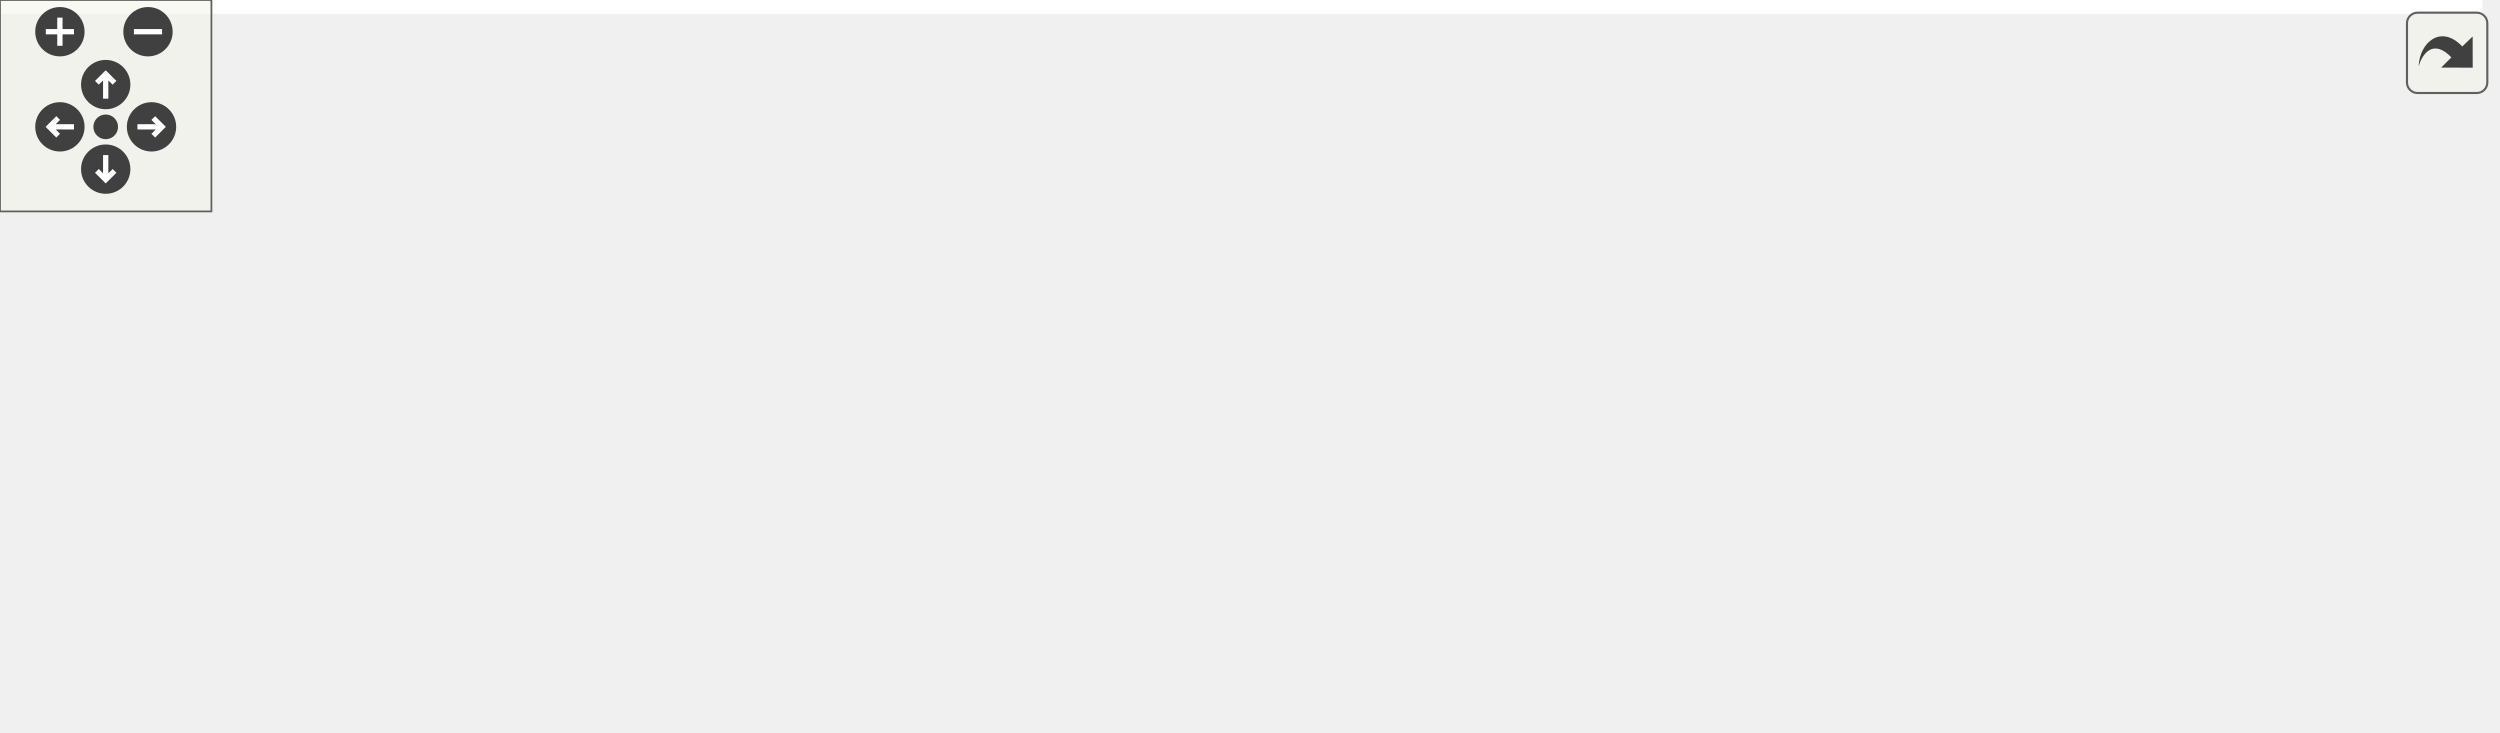
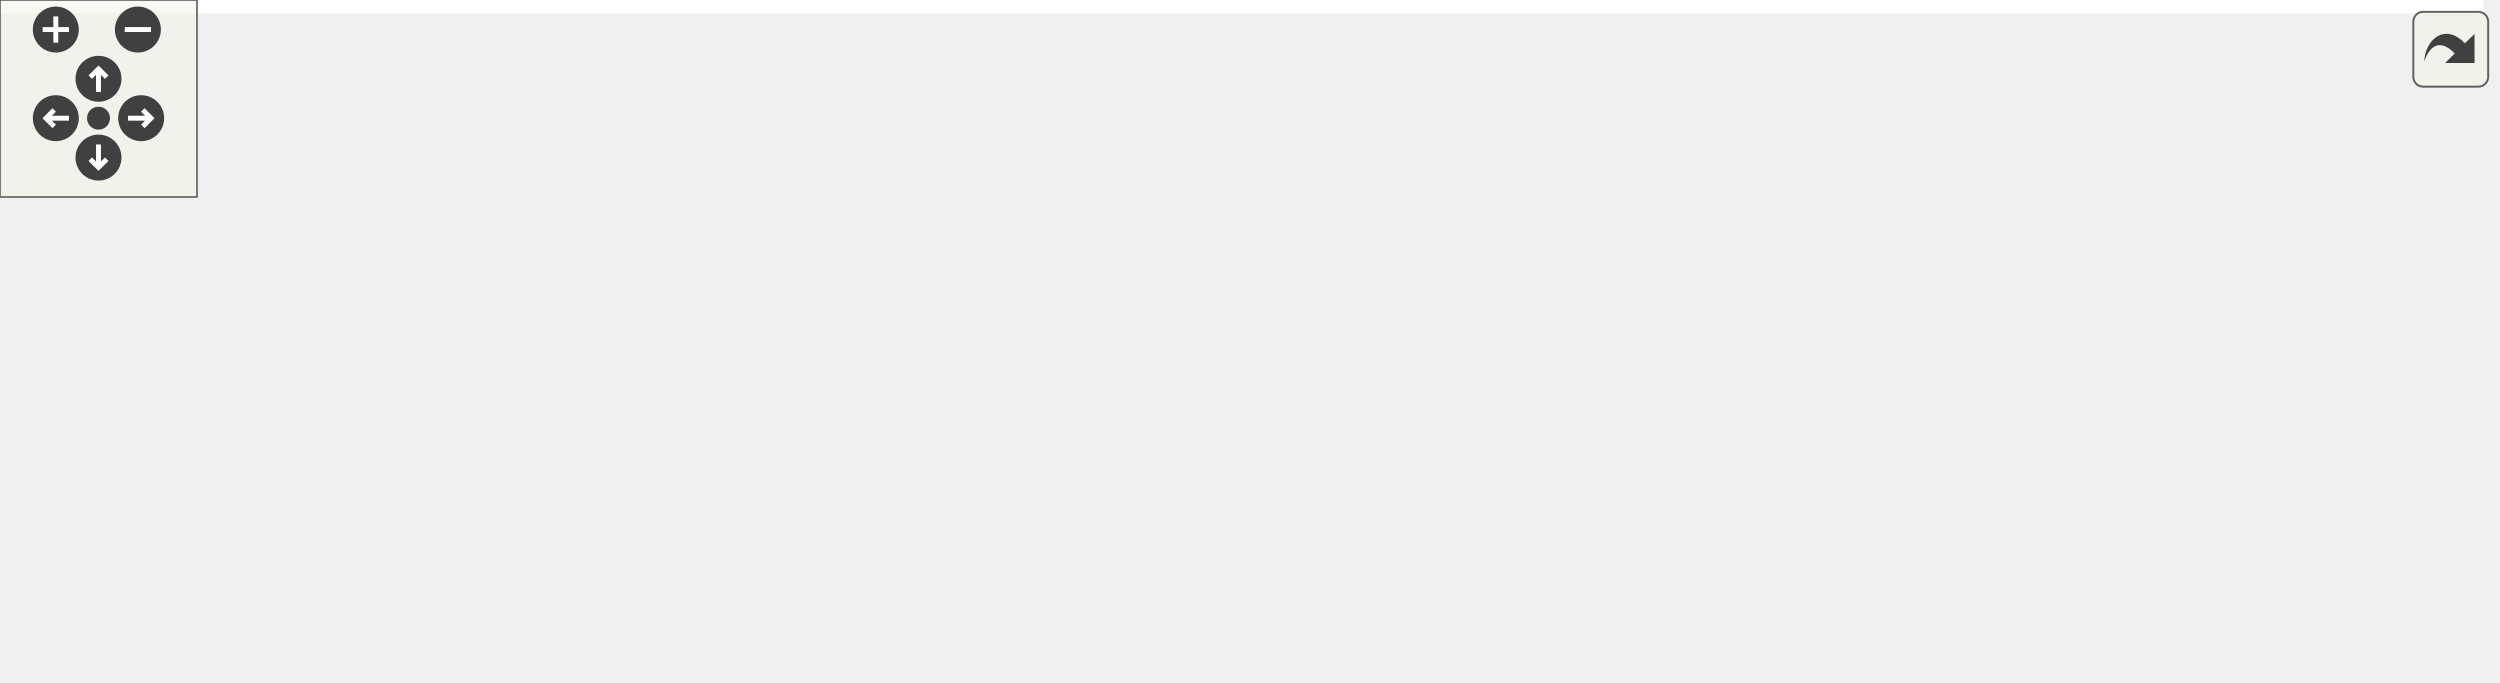
<svg xmlns="http://www.w3.org/2000/svg" xmlns:xlink="http://www.w3.org/1999/xlink" id="main" version="1.1" xml:space="preserve">
  <style type="text/css">
.edge:hover path { stroke: red; }
.edge:hover polygon { stroke: red; fill: red; }
</style>
  <defs>
    <circle id="rim" cx="0" cy="0" r="7" />
    <circle id="rim2" cx="0" cy="0" r="3.5" />
    <g id="zoomPlus">
      <use xlink:href="#rim" fill="#404040">
        <set attributeName="fill" to="#808080" begin="zoomplus.mouseover" end="zoomplus.mouseout" />
      </use>
      <path d="M-4,0h8M0,-4v8" fill="none" stroke="white" stroke-width="1.5" pointer-events="none" />
    </g>
    <g id="zoomMin">
      <use xlink:href="#rim" fill="#404040">
        <set attributeName="fill" to="#808080" begin="zoomminus.mouseover" end="zoomminus.mouseout" />
      </use>
      <path d="M-4,0h8" fill="none" stroke="white" stroke-width="1.5" pointer-events="none" />
    </g>
    <g id="dirArrow">
      <path fill="none" stroke="white" stroke-width="1.5" d="M0,-3.0v7 M-2.5,-0.5L0,-3.0L2.5,-0.5" />
    </g>
    <g id="resetDef">
      <use xlink:href="#rim2" fill="#404040">
        <set attributeName="fill" to="#808080" begin="reset.mouseover" end="reset.mouseout" />
      </use>
    </g>
  </defs>
  <svg id="graph" class="graph">
    <g id="viewport">
-       <polygon fill="white" stroke="transparent" points="-4,4 -4,-147 704.5,-147 704.5,4 -4,4" />
+       <polygon fill="white" stroke="transparent" points="-4,4 -4,-147 756.5,-147 756.5,4 -4,4" />
      <g id="node1" class="node">
        <g id="a_node1">
          <a xlink:title=" ">
-             <polygon fill="#bfbfbf" stroke="black" points="300,-112.5 300,-142.5 443,-142.5 443,-112.5 300,-112.5" />
-             <text text-anchor="start" x="308" y="-130.5" font-family="Helvetica,sans-Serif" font-size="10.00">tests/hardware/src</text>
-             <text text-anchor="middle" x="371.5" y="-119.5" font-family="Helvetica,sans-Serif" font-size="10.00">/initialiseDFMC-MD22.cpp</text>
+             <polygon fill="#bfbfbf" stroke="black" points="352,-112.5 352,-142.5 495,-142.5 495,-112.5 352,-112.5" />
+             <text text-anchor="start" x="360" y="-130.5" font-family="Helvetica,sans-Serif" font-size="10.00">tests/hardware/src</text>
+             <text text-anchor="middle" x="423.5" y="-119.5" font-family="Helvetica,sans-Serif" font-size="10.00">/initialiseDFMC-MD22.cpp</text>
          </a>
        </g>
      </g>
      <g id="node2" class="node">
        <g id="a_node2">
          <a xlink:title=" ">
-             <polygon fill="white" stroke="#bfbfbf" points="56.5,-56.5 56.5,-75.5 116.5,-75.5 116.5,-56.5 56.5,-56.5" />
-             <text text-anchor="middle" x="86.5" y="-63.5" font-family="Helvetica,sans-Serif" font-size="10.00">iostream</text>
+             <polygon fill="white" stroke="#bfbfbf" points="108.5,-56.5 108.5,-75.5 168.5,-75.5 168.5,-56.5 108.5,-56.5" />
+             <text text-anchor="middle" x="138.5" y="-63.5" font-family="Helvetica,sans-Serif" font-size="10.00">iostream</text>
          </a>
        </g>
      </g>
      <g id="edge1" class="edge">
-         <path fill="none" stroke="midnightblue" d="M300.89,-112.48C254.07,-103.07 191.02,-90.19 126.64,-76.21" />
-         <polygon fill="midnightblue" stroke="midnightblue" points="127.23,-72.76 116.72,-74.05 125.74,-79.6 127.23,-72.76" />
+         <path fill="none" stroke="midnightblue" d="M352.89,-112.48C306.07,-103.07 243.02,-90.19 178.64,-76.21" />
+         <polygon fill="midnightblue" stroke="midnightblue" points="179.23,-72.76 168.72,-74.05 177.74,-79.6 179.23,-72.76" />
      </g>
      <g id="node3" class="node">
        <g id="a_node3">
          <a xlink:href="_motor_driver_card_factory_8h.html" target="_top" xlink:title=" ">
-             <polygon fill="white" stroke="black" points="134.5,-56.5 134.5,-75.5 274.5,-75.5 274.5,-56.5 134.5,-56.5" />
-             <text text-anchor="middle" x="204.5" y="-63.5" font-family="Helvetica,sans-Serif" font-size="10.00">MotorDriverCardFactory.h</text>
+             <polygon fill="white" stroke="black" points="186.5,-56.5 186.5,-75.5 326.5,-75.5 326.5,-56.5 186.5,-56.5" />
+             <text text-anchor="middle" x="256.5" y="-63.5" font-family="Helvetica,sans-Serif" font-size="10.00">MotorDriverCardFactory.h</text>
          </a>
        </g>
      </g>
      <g id="edge2" class="edge">
-         <path fill="none" stroke="midnightblue" d="M331.92,-112.4C303.4,-102.24 265.33,-88.67 238.24,-79.02" />
-         <polygon fill="midnightblue" stroke="midnightblue" points="239.39,-75.72 228.8,-75.66 237.05,-82.31 239.39,-75.72" />
-       </g>
-       <g id="node7" class="node">
-         <g id="a_node7">
-           <a xlink:title=" ">
-             <polygon fill="white" stroke="#bfbfbf" points="292.5,-56.5 292.5,-75.5 450.5,-75.5 450.5,-56.5 292.5,-56.5" />
-             <text text-anchor="middle" x="371.5" y="-63.5" font-family="Helvetica,sans-Serif" font-size="10.00">ChimeraTK/BackendFactory.h</text>
-           </a>
-         </g>
-       </g>
-       <g id="edge6" class="edge">
-         <path fill="none" stroke="midnightblue" d="M371.5,-112.4C371.5,-104.47 371.5,-94.46 371.5,-85.86" />
-         <polygon fill="midnightblue" stroke="midnightblue" points="375,-85.66 371.5,-75.66 368,-85.66 375,-85.66" />
+         <path fill="none" stroke="midnightblue" d="M383.92,-112.4C355.4,-102.24 317.33,-88.67 290.24,-79.02" />
+         <polygon fill="midnightblue" stroke="midnightblue" points="291.39,-75.72 280.8,-75.66 289.05,-82.31 291.39,-75.72" />
      </g>
      <g id="node8" class="node">
        <g id="a_node8">
          <a xlink:title=" ">
-             <polygon fill="white" stroke="#bfbfbf" points="468.5,-56.5 468.5,-75.5 626.5,-75.5 626.5,-56.5 468.5,-56.5" />
-             <text text-anchor="middle" x="547.5" y="-63.5" font-family="Helvetica,sans-Serif" font-size="10.00">ChimeraTK/DMapFileParser.h</text>
+             <polygon fill="white" stroke="#bfbfbf" points="344.5,-56.5 344.5,-75.5 502.5,-75.5 502.5,-56.5 344.5,-56.5" />
+             <text text-anchor="middle" x="423.5" y="-63.5" font-family="Helvetica,sans-Serif" font-size="10.00">ChimeraTK/BackendFactory.h</text>
          </a>
        </g>
      </g>
      <g id="edge7" class="edge">
-         <path fill="none" stroke="midnightblue" d="M413.21,-112.4C443.49,-102.16 483.99,-88.47 512.57,-78.81" />
-         <polygon fill="midnightblue" stroke="midnightblue" points="513.8,-82.09 522.15,-75.57 511.55,-75.46 513.8,-82.09" />
+         <path fill="none" stroke="midnightblue" d="M423.5,-112.4C423.5,-104.47 423.5,-94.46 423.5,-85.86" />
+         <polygon fill="midnightblue" stroke="midnightblue" points="427,-85.66 423.5,-75.66 420,-85.66 427,-85.66" />
      </g>
      <g id="node9" class="node">
        <g id="a_node9">
          <a xlink:title=" ">
-             <polygon fill="white" stroke="#bfbfbf" points="644.5,-56.5 644.5,-75.5 700.5,-75.5 700.5,-56.5 644.5,-56.5" />
-             <text text-anchor="middle" x="672.5" y="-63.5" font-family="Helvetica,sans-Serif" font-size="10.00">unistd.h</text>
+             <polygon fill="white" stroke="#bfbfbf" points="520.5,-56.5 520.5,-75.5 678.5,-75.5 678.5,-56.5 520.5,-56.5" />
+             <text text-anchor="middle" x="599.5" y="-63.5" font-family="Helvetica,sans-Serif" font-size="10.00">ChimeraTK/DMapFileParser.h</text>
          </a>
        </g>
      </g>
      <g id="edge8" class="edge">
-         <path fill="none" stroke="midnightblue" d="M443.13,-113.79C493.95,-104.54 564,-91.34 634.33,-76.18" />
-         <polygon fill="midnightblue" stroke="midnightblue" points="635.22,-79.56 644.25,-74.02 633.74,-72.72 635.22,-79.56" />
+         <path fill="none" stroke="midnightblue" d="M465.21,-112.4C495.49,-102.16 535.99,-88.47 564.57,-78.81" />
+         <polygon fill="midnightblue" stroke="midnightblue" points="565.8,-82.09 574.15,-75.57 563.55,-75.46 565.8,-82.09" />
+       </g>
+       <g id="node10" class="node">
+         <g id="a_node10">
+           <a xlink:title=" ">
+             <polygon fill="white" stroke="#bfbfbf" points="696.5,-56.5 696.5,-75.5 752.5,-75.5 752.5,-56.5 696.5,-56.5" />
+             <text text-anchor="middle" x="724.5" y="-63.5" font-family="Helvetica,sans-Serif" font-size="10.00">unistd.h</text>
+           </a>
+         </g>
+       </g>
+       <g id="edge9" class="edge">
+         <path fill="none" stroke="midnightblue" d="M495.13,-113.79C545.95,-104.54 616,-91.34 686.33,-76.18" />
+         <polygon fill="midnightblue" stroke="midnightblue" points="687.22,-79.56 696.25,-74.02 685.74,-72.72 687.22,-79.56" />
      </g>
      <g id="node4" class="node">
        <g id="a_node4">
          <a xlink:title=" ">
            <polygon fill="white" stroke="#bfbfbf" points="0,-0.5 0,-19.5 119,-19.5 119,-0.5 0,-0.5" />
            <text text-anchor="middle" x="59.5" y="-7.5" font-family="Helvetica,sans-Serif" font-size="10.00">boost/shared_ptr.hpp</text>
          </a>
        </g>
      </g>
      <g id="edge3" class="edge">
-         <path fill="none" stroke="midnightblue" d="M181.52,-56.44C157.34,-47.44 119.08,-33.19 91.85,-23.05" />
-         <polygon fill="midnightblue" stroke="midnightblue" points="92.96,-19.73 82.37,-19.52 90.52,-26.29 92.96,-19.73" />
+         <path fill="none" stroke="midnightblue" d="M225.28,-56.44C191.57,-47.2 137.7,-32.44 100.57,-22.26" />
+         <polygon fill="midnightblue" stroke="midnightblue" points="101.14,-18.78 90.57,-19.52 99.29,-25.54 101.14,-18.78" />
      </g>
      <g id="node5" class="node">
        <g id="a_node5">
          <a xlink:title=" ">
            <polygon fill="white" stroke="#bfbfbf" points="137.5,-0.5 137.5,-19.5 271.5,-19.5 271.5,-0.5 137.5,-0.5" />
            <text text-anchor="middle" x="204.5" y="-7.5" font-family="Helvetica,sans-Serif" font-size="10.00">boost/thread/mutex.hpp</text>
          </a>
        </g>
      </g>
      <g id="edge4" class="edge">
-         <path fill="none" stroke="midnightblue" d="M204.5,-56.08C204.5,-49.01 204.5,-38.86 204.5,-29.99" />
-         <polygon fill="midnightblue" stroke="midnightblue" points="208,-29.75 204.5,-19.75 201,-29.75 208,-29.75" />
+         <path fill="none" stroke="midnightblue" d="M247.91,-56.08C240.34,-48.22 229.12,-36.57 219.99,-27.08" />
+         <polygon fill="midnightblue" stroke="midnightblue" points="222.38,-24.53 212.93,-19.75 217.34,-29.38 222.38,-24.53" />
      </g>
      <g id="node6" class="node">
        <g id="a_node6">
          <a xlink:title=" ">
-             <polygon fill="white" stroke="#bfbfbf" points="289.5,-0.5 289.5,-19.5 333.5,-19.5 333.5,-0.5 289.5,-0.5" />
-             <text text-anchor="middle" x="311.5" y="-7.5" font-family="Helvetica,sans-Serif" font-size="10.00">string</text>
+             <polygon fill="white" stroke="#bfbfbf" points="289.5,-0.5 289.5,-19.5 327.5,-19.5 327.5,-0.5 289.5,-0.5" />
+             <text text-anchor="middle" x="308.5" y="-7.5" font-family="Helvetica,sans-Serif" font-size="10.00">map</text>
          </a>
        </g>
      </g>
      <g id="edge5" class="edge">
-         <path fill="none" stroke="midnightblue" d="M221.69,-56.32C238.85,-47.66 265.45,-34.24 285.25,-24.25" />
-         <polygon fill="midnightblue" stroke="midnightblue" points="287,-27.28 294.35,-19.65 283.85,-21.04 287,-27.28" />
+         <path fill="none" stroke="midnightblue" d="M265.09,-56.08C272.66,-48.22 283.88,-36.57 293.01,-27.08" />
+         <polygon fill="midnightblue" stroke="midnightblue" points="295.66,-29.38 300.07,-19.75 290.62,-24.53 295.66,-29.38" />
+       </g>
+       <g id="node7" class="node">
+         <g id="a_node7">
+           <a xlink:title=" ">
+             <polygon fill="white" stroke="#bfbfbf" points="345.5,-0.5 345.5,-19.5 389.5,-19.5 389.5,-0.5 345.5,-0.5" />
+             <text text-anchor="middle" x="367.5" y="-7.5" font-family="Helvetica,sans-Serif" font-size="10.00">string</text>
+           </a>
+         </g>
+       </g>
+       <g id="edge6" class="edge">
+         <path fill="none" stroke="midnightblue" d="M274.33,-56.32C292.22,-47.62 319.98,-34.12 340.55,-24.11" />
+         <polygon fill="midnightblue" stroke="midnightblue" points="342.25,-27.18 349.71,-19.65 339.19,-20.88 342.25,-27.18" />
      </g>
    </g>
  </svg>
  <g id="navigator" transform="translate(0 0)" fill="#404254">
    <rect fill="#f2f5e9" fill-opacity="0.5" stroke="#606060" stroke-width=".5" x="0" y="0" width="60" height="60" />
    <use id="zoomplus" xlink:href="#zoomPlus" x="17" y="9" />
    <use id="zoomminus" xlink:href="#zoomMin" x="42" y="9" />
    <use id="reset" xlink:href="#resetDef" x="30" y="36" />
    <g id="arrowUp" xlink:href="#dirArrow" transform="translate(30 24)">
      <use xlink:href="#rim" fill="#404040">
        <set attributeName="fill" to="#808080" begin="arrowUp.mouseover" end="arrowUp.mouseout" />
      </use>
      <path fill="none" stroke="white" stroke-width="1.5" d="M0,-3.0v7 M-2.5,-0.5L0,-3.0L2.5,-0.5" />
    </g>
    <g id="arrowRight" xlink:href="#dirArrow" transform="rotate(90) translate(36 -43)">
      <use xlink:href="#rim" fill="#404040">
        <set attributeName="fill" to="#808080" begin="arrowRight.mouseover" end="arrowRight.mouseout" />
      </use>
      <path fill="none" stroke="white" stroke-width="1.5" d="M0,-3.0v7 M-2.5,-0.5L0,-3.0L2.5,-0.5" />
    </g>
    <g id="arrowDown" xlink:href="#dirArrow" transform="rotate(180) translate(-30 -48)">
      <use xlink:href="#rim" fill="#404040">
        <set attributeName="fill" to="#808080" begin="arrowDown.mouseover" end="arrowDown.mouseout" />
      </use>
      <path fill="none" stroke="white" stroke-width="1.5" d="M0,-3.0v7 M-2.5,-0.5L0,-3.0L2.5,-0.5" />
    </g>
    <g id="arrowLeft" xlink:href="#dirArrow" transform="rotate(270) translate(-36 17)">
      <use xlink:href="#rim" fill="#404040">
        <set attributeName="fill" to="#808080" begin="arrowLeft.mouseover" end="arrowLeft.mouseout" />
      </use>
      <path fill="none" stroke="white" stroke-width="1.5" d="M0,-3.0v7 M-2.5,-0.5L0,-3.0L2.5,-0.5" />
    </g>
  </g>
  <svg viewBox="0 0 15 15" width="100%" height="30px" preserveAspectRatio="xMaxYMin meet">
    <g id="arrow_out" transform="scale(0.3 0.3)">
      <a xlink:href="initialise_d_f_m_c-_m_d22_8cpp__incl_org.svg" target="_base">
        <rect id="button" ry="5" rx="5" y="6" x="6" height="38" width="38" fill="#f2f5e9" fill-opacity="0.5" stroke="#606060" stroke-width="1.0" />
        <path id="arrow" d="M 11.5,31.437 C 11.94,20.098 22.043,11.323 32.159,21.979 L 37.069,17.246 C 37.069,17.246 37.088,32 37.088,32 L 22.16,31.978 C 22.16,31.978 26.998,27.14 26.998,27.14 C 18.529,18.264 13.292,25.23 11.5,31.437 z" style="fill:#404040;" />
      </a>
    </g>
  </svg>
</svg>
